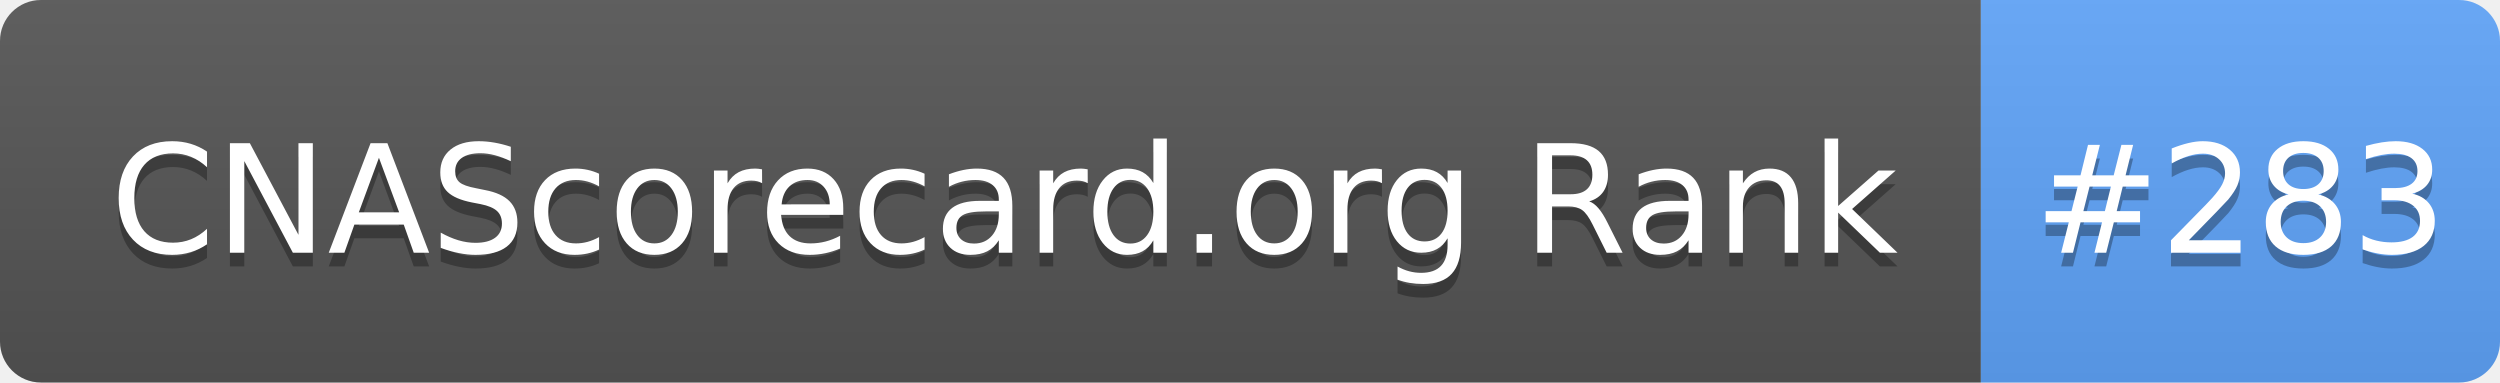
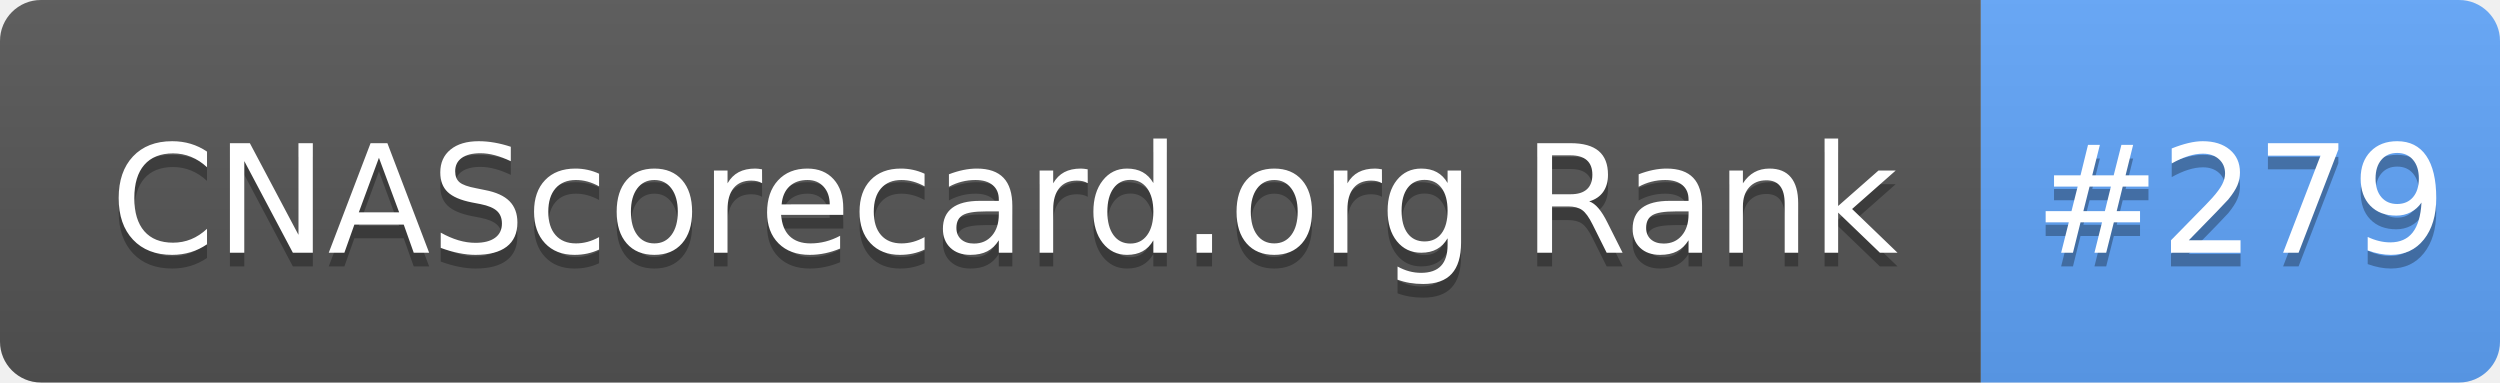
- <svg xmlns="http://www.w3.org/2000/svg" width="183" height="28" role="img" aria-label="CNAScorecard.org Rank: #283">
+ <svg xmlns="http://www.w3.org/2000/svg" width="183" height="28" role="img" aria-label="CNAScorecard.org Rank: #279">
  <linearGradient id="s" x2="0" y2="100%">
    <stop offset="0" stop-color="#bbb" stop-opacity=".1" />
    <stop offset="1" stop-opacity=".1" />
  </linearGradient>
  <clipPath id="r">
    <rect width="183" height="28" rx="3" fill="#fff" />
  </clipPath>
  <g clip-path="url(#r)">
    <rect width="145" height="28" fill="#555" />
    <rect x="145" width="38" height="28" fill="#60A5FA" />
    <rect width="183" height="28" fill="url(#s)" />
  </g>
  <g fill="#fff" text-anchor="middle" font-family="Verdana,Geneva,DejaVu Sans,sans-serif" text-rendering="geometricPrecision" font-size="110">
    <text aria-hidden="true" x="735" y="195" fill="#010101" fill-opacity=".3" transform="scale(.1)" textLength="1350">CNAScorecard.org Rank</text>
    <text x="735" y="185" transform="scale(.1)" fill="#fff" textLength="1350">CNAScorecard.org Rank</text>
-     <text aria-hidden="true" x="1640" y="195" fill="#010101" fill-opacity=".3" transform="scale(.1)" textLength="280">#283</text>
-     <text x="1640" y="185" transform="scale(.1)" fill="#fff" textLength="280">#283</text>
+     <text aria-hidden="true" x="1640" y="195" fill="#010101" fill-opacity=".3" transform="scale(.1)" textLength="280">#279</text>
+     <text x="1640" y="185" transform="scale(.1)" fill="#fff" textLength="280">#279</text>
  </g>
</svg>
